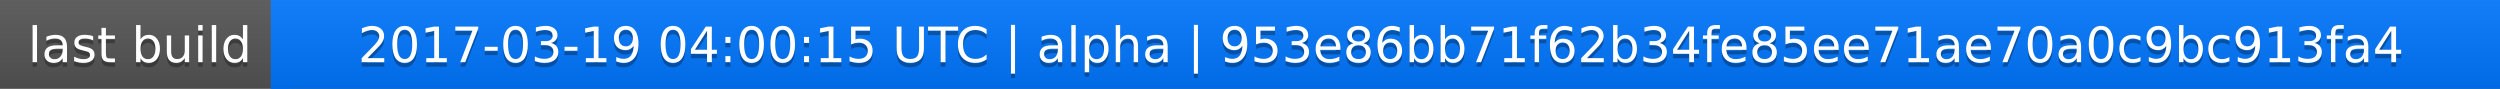
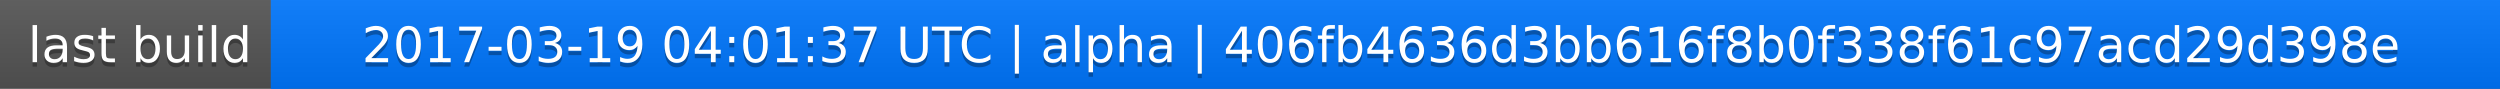
<svg xmlns="http://www.w3.org/2000/svg" width="563" height="20">
  <linearGradient id="a" x2="0" y2="100%">
    <stop offset="0" stop-color="#bbb" stop-opacity=".1" />
    <stop offset="1" stop-opacity=".1" />
  </linearGradient>
  <rect rx="0" width="563" height="20" fill="#555" />
  <rect rx="0" x="61" width="502" height="20" fill="#07f" />
  <path fill="#07f" d="M61 0h4v20h-4z" />
  <rect rx="0" width="563" height="20" fill="url(#a)" />
  <g fill="#fff" text-anchor="middle" font-family="DejaVu Sans,Verdana,Geneva,sans-serif" font-size="11">
    <text x="31.5" y="15" fill="#010101" fill-opacity=".3">last build</text>
    <text x="31.5" y="14">last build</text>
-     <text x="311" y="15" fill="#010101" fill-opacity=".3">2017-03-19 04:00:15 UTC | alpha | 953e86bb71f62b34fe85ee71ae70a0c9bc913fa4</text>
-     <text x="311" y="14">2017-03-19 04:00:15 UTC | alpha | 953e86bb71f62b34fe85ee71ae70a0c9bc913fa4</text>
+     <text x="311" y="15" fill="#010101" fill-opacity=".3">2017-03-19 04:01:37 UTC | alpha | 406fb4636d3bb616f8b0f338f61c97acd29d398e</text>
+     <text x="311" y="14">2017-03-19 04:01:37 UTC | alpha | 406fb4636d3bb616f8b0f338f61c97acd29d398e</text>
  </g>
</svg>
